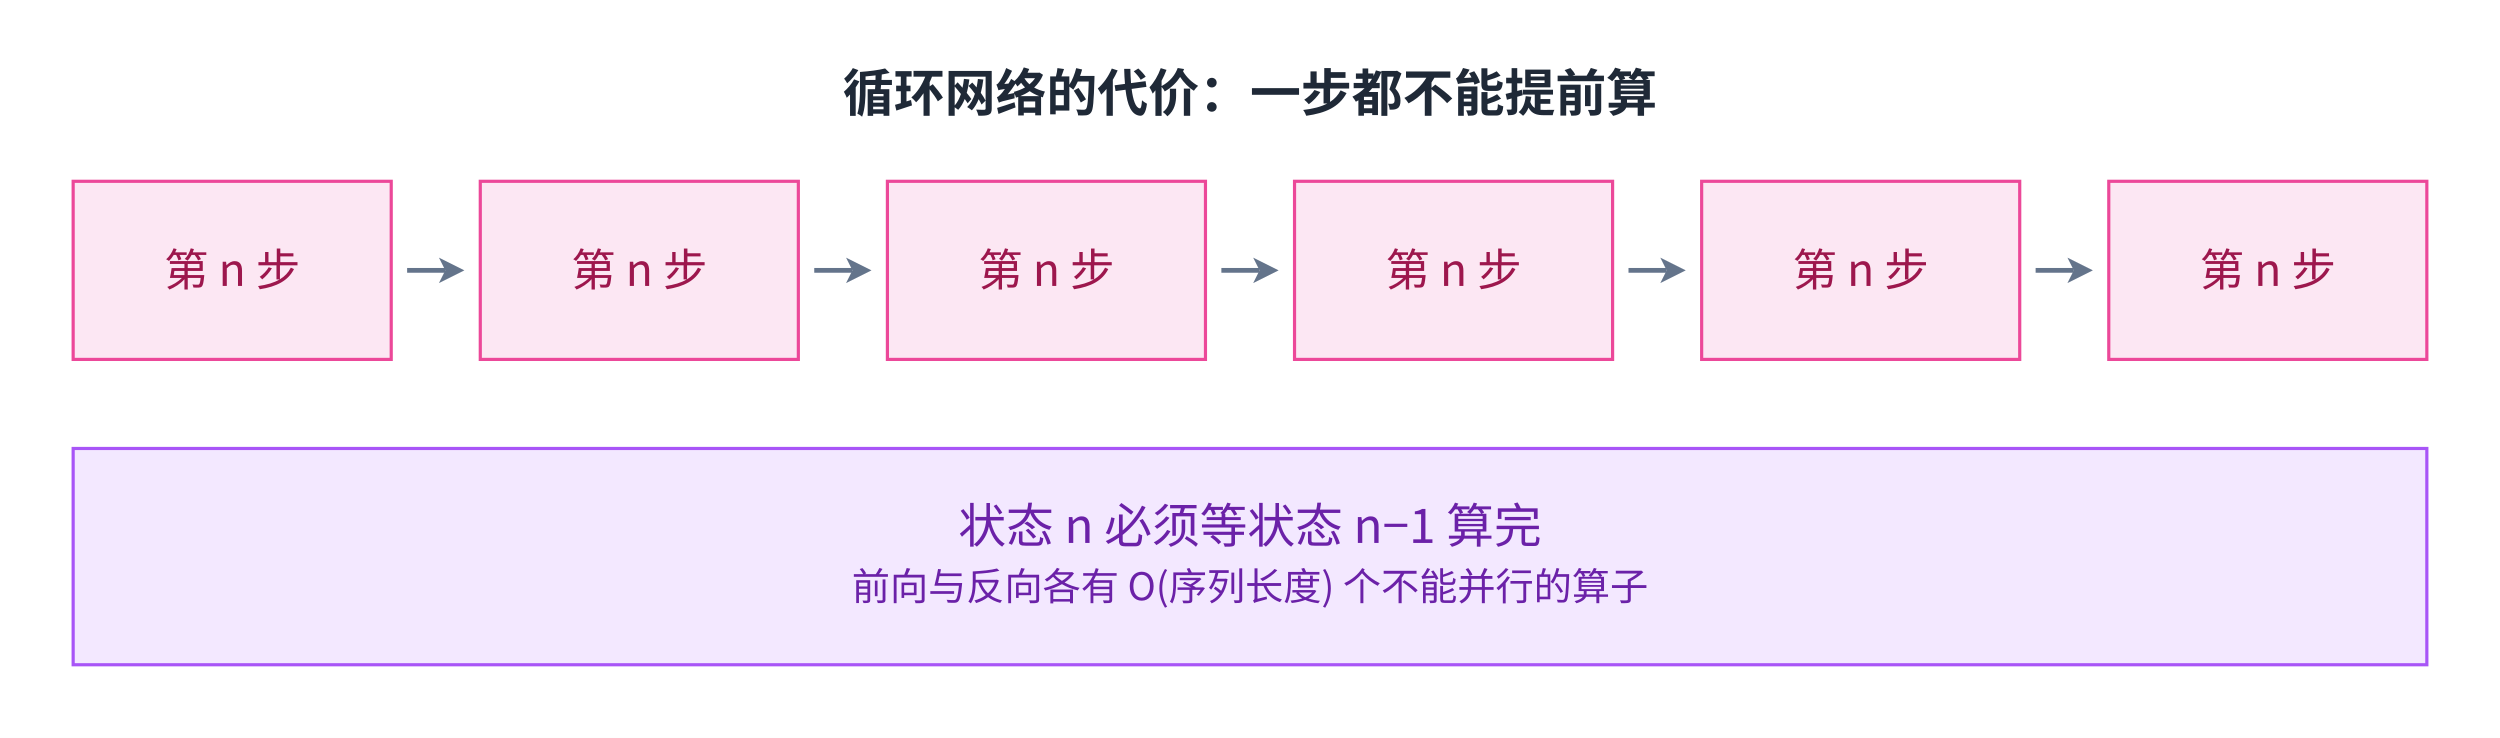
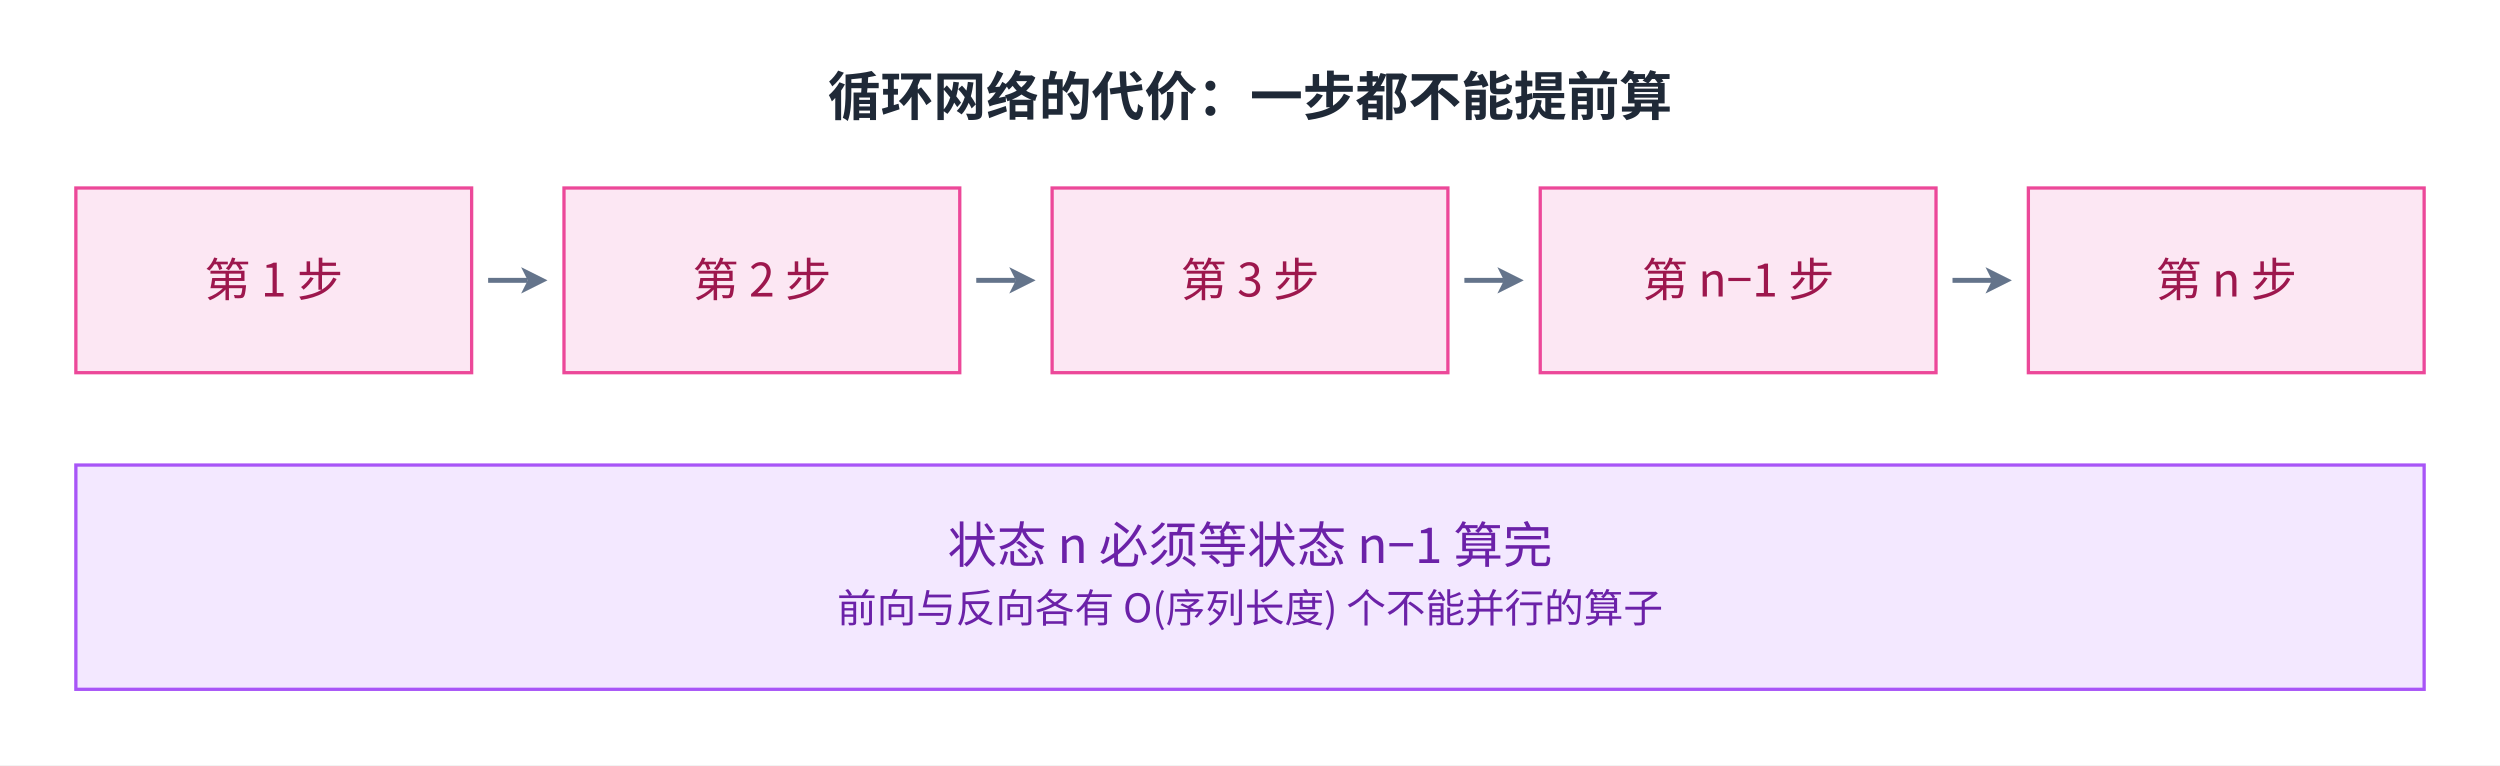
- <svg xmlns="http://www.w3.org/2000/svg" viewBox="2 13.0 786 232.0" width="786" height="232.0" role="img" aria-labelledby="fig-deep-learning-abstraction-7-title fig-deep-learning-abstraction-7-desc">
+ <svg xmlns="http://www.w3.org/2000/svg" viewBox="2 13.0 758 232.0" width="758" height="232.0" role="img" aria-labelledby="fig-deep-learning-abstraction-7-title fig-deep-learning-abstraction-7-desc">
  <defs>
    <style>
      text { font-family: 'PingFang SC', 'Microsoft YaHei', 'Noto Sans CJK SC', system-ui, sans-serif; }
    </style>
    <marker id="arrow" markerWidth="8" markerHeight="8" refX="2" refY="4" orient="auto" markerUnits="userSpaceOnUse">
      <path d="M0,0 L8,4 L0,8 L2,4 z" fill="#64748b" />
    </marker>
  </defs>
-   <rect x="2" y="13.0" width="786" height="232.0" fill="#ffffff" />
-   <text x="395.0" y="48" font-size="16" font-weight="600" fill="#1f2937" text-anchor="middle">循环网络的代价：一步都不能提前算</text>
-   <rect x="25" y="70" width="100" height="56" fill="#fce7f3" stroke="#ec4899" />
-   <text x="75.0" y="102.9" font-size="14" fill="#9d174d" text-anchor="middle">第 n 步</text>
-   <rect x="153" y="70" width="100" height="56" fill="#fce7f3" stroke="#ec4899" />
-   <text x="203.0" y="102.9" font-size="14" fill="#9d174d" text-anchor="middle">第 n 步</text>
-   <rect x="281" y="70" width="100" height="56" fill="#fce7f3" stroke="#ec4899" />
-   <text x="331.0" y="102.9" font-size="14" fill="#9d174d" text-anchor="middle">第 n 步</text>
-   <rect x="409" y="70" width="100" height="56" fill="#fce7f3" stroke="#ec4899" />
-   <text x="459.0" y="102.9" font-size="14" fill="#9d174d" text-anchor="middle">第 n 步</text>
-   <rect x="537" y="70" width="100" height="56" fill="#fce7f3" stroke="#ec4899" />
-   <text x="587.0" y="102.9" font-size="14" fill="#9d174d" text-anchor="middle">第 n 步</text>
-   <rect x="665" y="70" width="100" height="56" fill="#fce7f3" stroke="#ec4899" />
-   <text x="715.0" y="102.9" font-size="14" fill="#9d174d" text-anchor="middle">第 n 步</text>
-   <path d="M130,98 L142,98" fill="none" stroke="#64748b" stroke-width="1.5" marker-end="url(#arrow)" />
-   <path d="M258,98 L270,98" fill="none" stroke="#64748b" stroke-width="1.5" marker-end="url(#arrow)" />
-   <path d="M386,98 L398,98" fill="none" stroke="#64748b" stroke-width="1.5" marker-end="url(#arrow)" />
-   <path d="M514,98 L526,98" fill="none" stroke="#64748b" stroke-width="1.5" marker-end="url(#arrow)" />
-   <path d="M642,98 L654,98" fill="none" stroke="#64748b" stroke-width="1.5" marker-end="url(#arrow)" />
-   <rect x="25" y="154" width="740" height="68" fill="#f3e8ff" stroke="#a855f7" />
-   <text x="395.0" y="183.7" font-size="15" fill="#6b21a8" text-anchor="middle">状态 n 必须等状态 n−1 算完</text>
-   <text x="395.0" y="201.7" font-size="12" fill="#6b21a8" text-anchor="middle">前向与反向各有 O(序列长度) 个不能并行的算子</text>
+   <rect x="2" y="13.0" width="758" height="232.0" fill="#ffffff" />
+   <text x="381.0" y="48" font-size="16" font-weight="600" fill="#1f2937" text-anchor="middle">循环网络的代价：一步都不能提前算</text>
+   <rect x="25" y="70" width="120" height="56" fill="#fce7f3" stroke="#ec4899" />
+   <text x="85.0" y="102.9" font-size="14" fill="#9d174d" text-anchor="middle">第 1 步</text>
+   <rect x="173" y="70" width="120" height="56" fill="#fce7f3" stroke="#ec4899" />
+   <text x="233.0" y="102.9" font-size="14" fill="#9d174d" text-anchor="middle">第 2 步</text>
+   <rect x="321" y="70" width="120" height="56" fill="#fce7f3" stroke="#ec4899" />
+   <text x="381.0" y="102.9" font-size="14" fill="#9d174d" text-anchor="middle">第 3 步</text>
+   <rect x="469" y="70" width="120" height="56" fill="#fce7f3" stroke="#ec4899" />
+   <text x="529.0" y="102.9" font-size="14" fill="#9d174d" text-anchor="middle">第 n−1 步</text>
+   <rect x="617" y="70" width="120" height="56" fill="#fce7f3" stroke="#ec4899" />
+   <text x="677.0" y="102.9" font-size="14" fill="#9d174d" text-anchor="middle">第 n 步</text>
+   <path d="M150,98 L162,98" fill="none" stroke="#64748b" stroke-width="1.5" marker-end="url(#arrow)" />
+   <path d="M298,98 L310,98" fill="none" stroke="#64748b" stroke-width="1.5" marker-end="url(#arrow)" />
+   <path d="M446,98 L458,98" fill="none" stroke="#64748b" stroke-width="1.5" marker-end="url(#arrow)" />
+   <path d="M594,98 L606,98" fill="none" stroke="#64748b" stroke-width="1.5" marker-end="url(#arrow)" />
+   <rect x="25" y="154" width="712" height="68" fill="#f3e8ff" stroke="#a855f7" />
+   <text x="381.0" y="183.7" font-size="15" fill="#6b21a8" text-anchor="middle">状态 n 必须等状态 n−1 算完</text>
+   <text x="381.0" y="201.7" font-size="12" fill="#6b21a8" text-anchor="middle">前向与反向各有 O(序列长度) 个不能并行的算子</text>
</svg>
